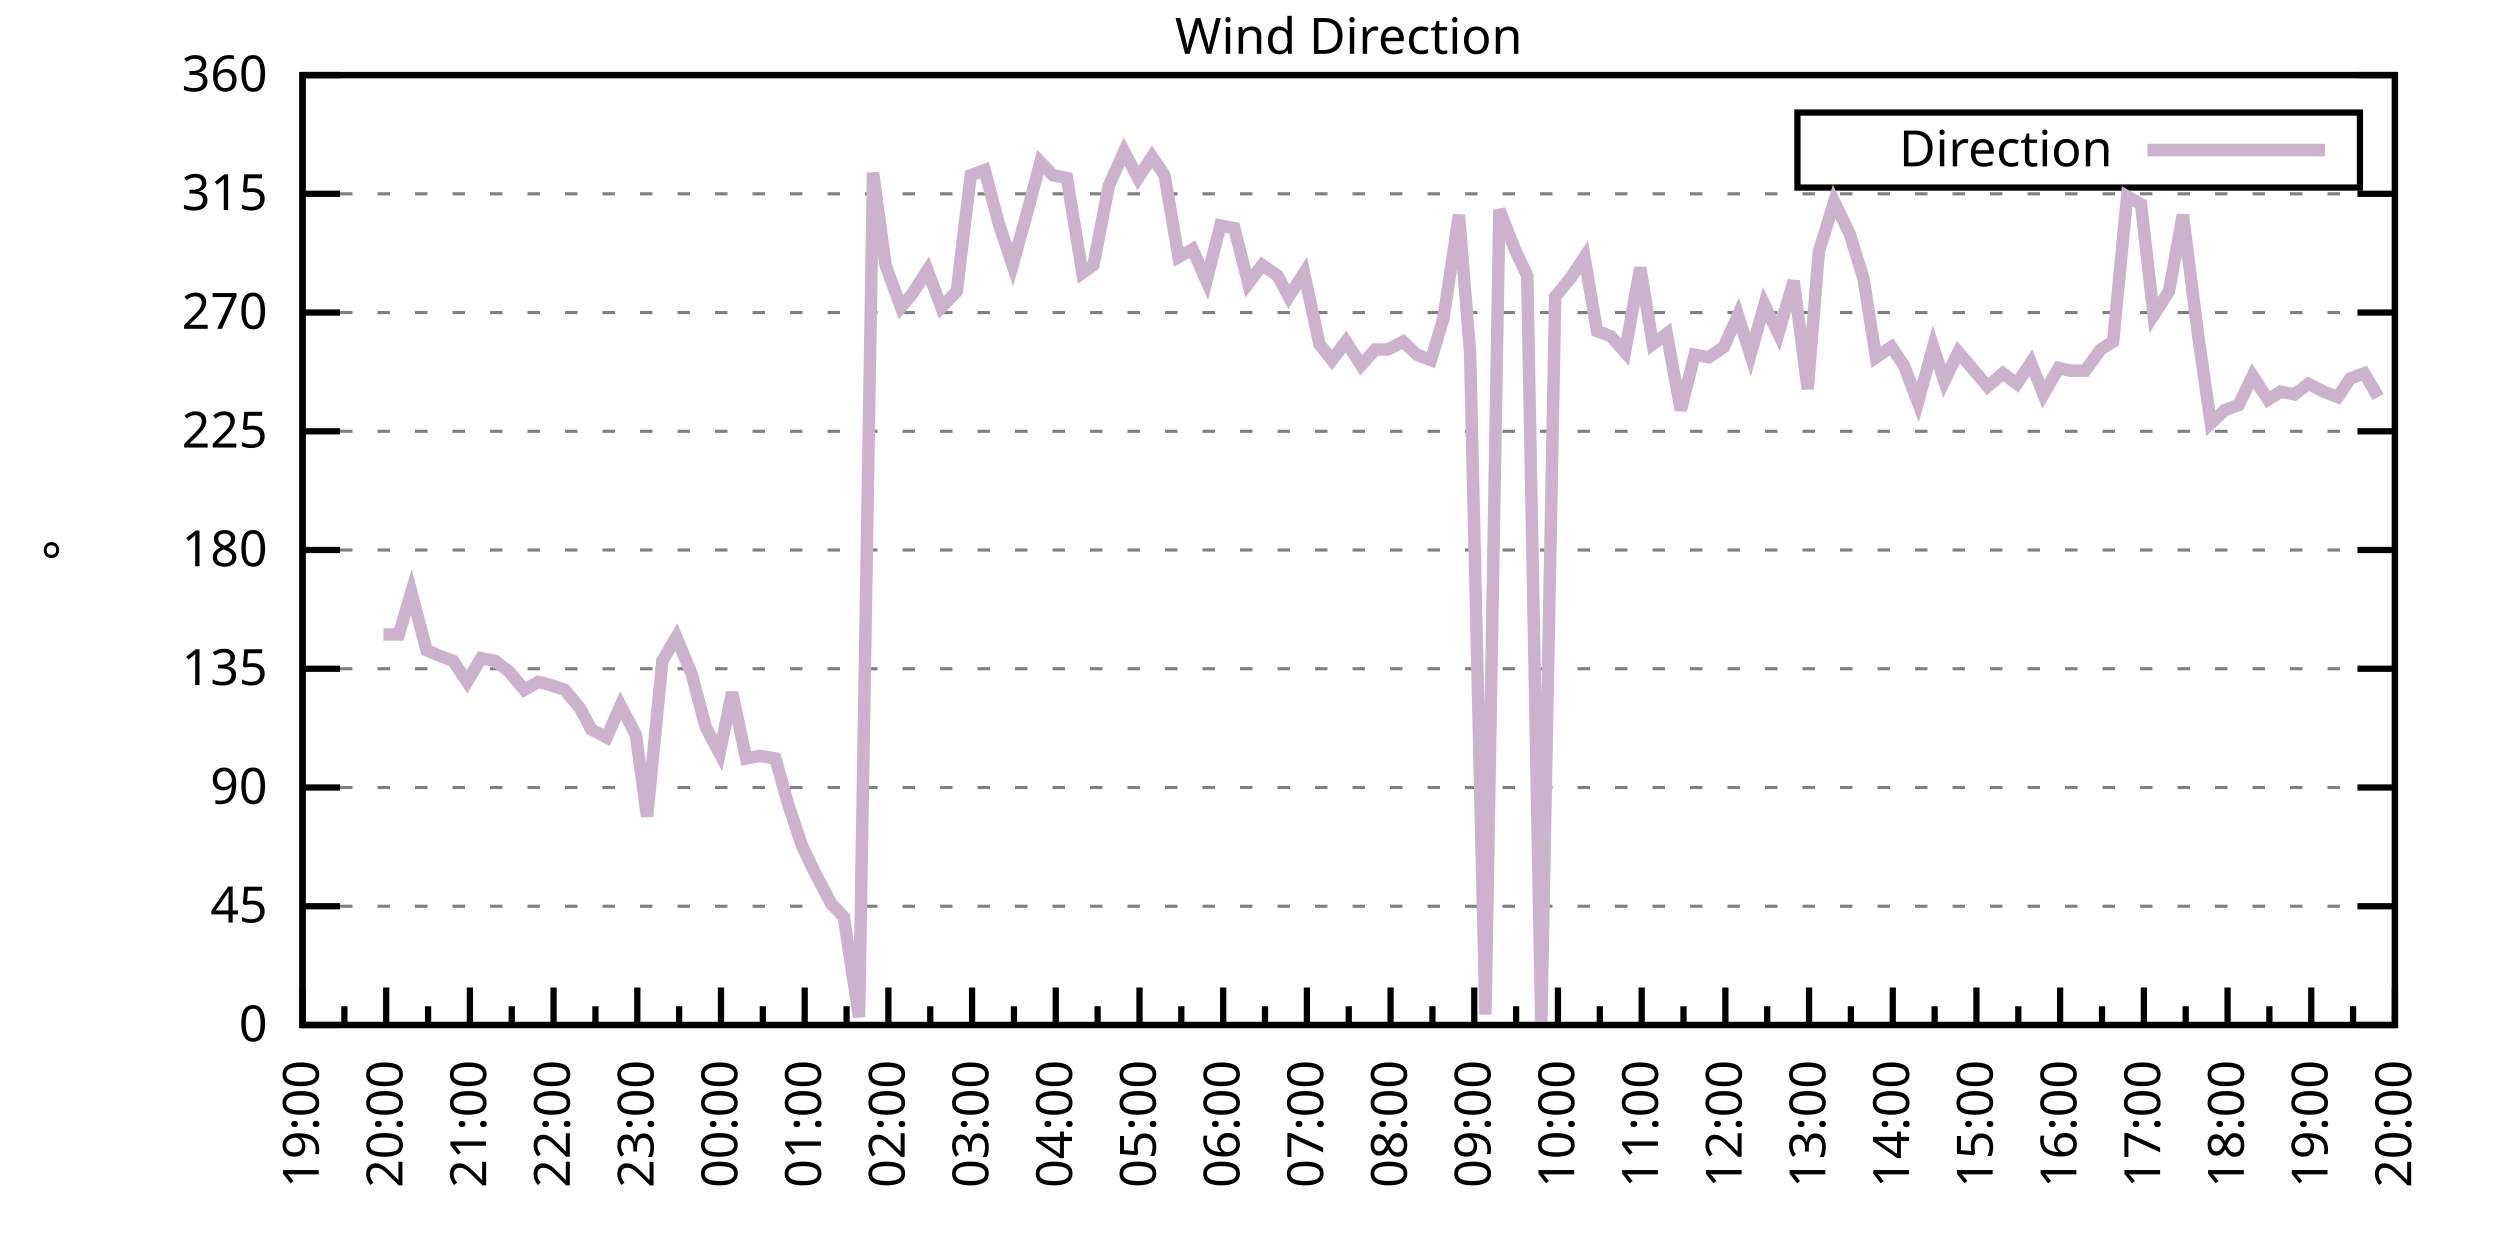
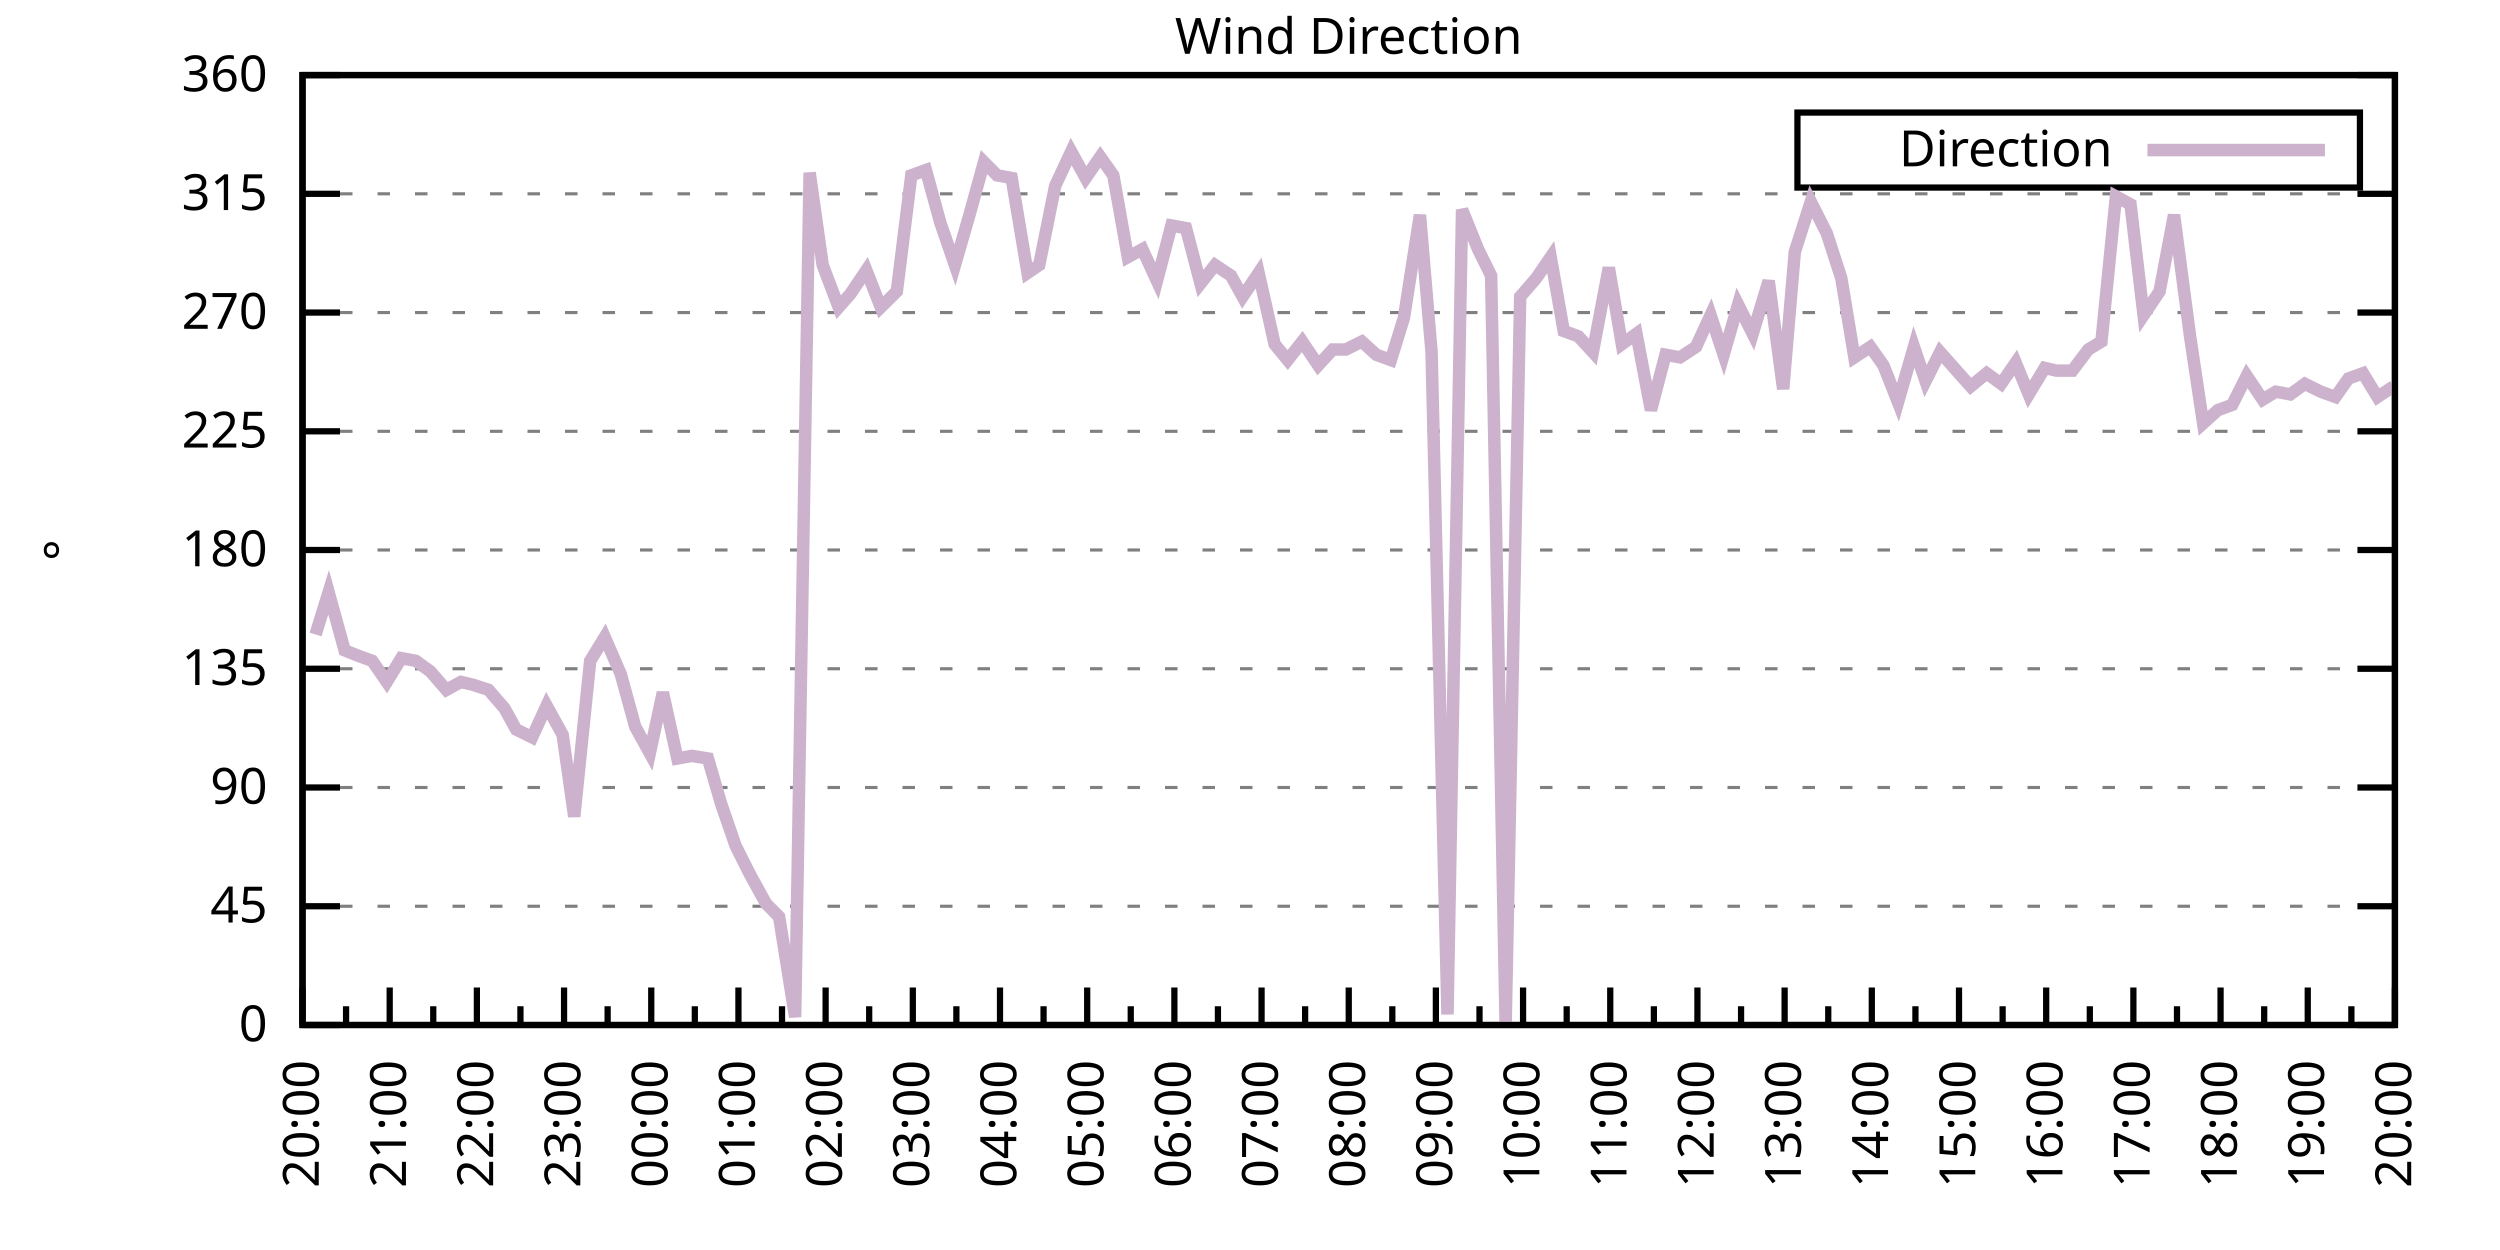
<svg xmlns="http://www.w3.org/2000/svg" xmlns:xlink="http://www.w3.org/1999/xlink" width="400" height="200" viewBox="0 0 400 200">
  <g id="gnuplot_canvas">
    <rect x="0" y="0" width="400" height="200" fill="none" />
    <defs>
      <circle id="gpDot" r="0.5" stroke-width="0.5" stroke="currentColor" />
      <path id="gpPt0" stroke-width="0.333" stroke="currentColor" d="M-1,0 h2 M0,-1 v2" />
      <path id="gpPt1" stroke-width="0.333" stroke="currentColor" d="M-1,-1 L1,1 M1,-1 L-1,1" />
      <path id="gpPt2" stroke-width="0.333" stroke="currentColor" d="M-1,0 L1,0 M0,-1 L0,1 M-1,-1 L1,1 M-1,1 L1,-1" />
      <rect id="gpPt3" stroke-width="0.333" stroke="currentColor" x="-1" y="-1" width="2" height="2" />
      <rect id="gpPt4" stroke-width="0.333" stroke="currentColor" fill="currentColor" x="-1" y="-1" width="2" height="2" />
      <circle id="gpPt5" stroke-width="0.333" stroke="currentColor" cx="0" cy="0" r="1" />
      <use xlink:href="#gpPt5" id="gpPt6" fill="currentColor" stroke="none" />
      <path id="gpPt7" stroke-width="0.333" stroke="currentColor" d="M0,-1.33 L-1.33,0.67 L1.33,0.67 z" />
      <use xlink:href="#gpPt7" id="gpPt8" fill="currentColor" stroke="none" />
      <use xlink:href="#gpPt7" id="gpPt9" stroke="currentColor" transform="rotate(180)" />
      <use xlink:href="#gpPt9" id="gpPt10" fill="currentColor" stroke="none" />
      <use xlink:href="#gpPt3" id="gpPt11" stroke="currentColor" transform="rotate(45)" />
      <use xlink:href="#gpPt11" id="gpPt12" fill="currentColor" stroke="none" />
      <path id="gpPt13" stroke-width="0.333" stroke="currentColor" d="M0,1.330 L1.265,0.411 L0.782,-1.067 L-0.782,-1.076 L-1.265,0.411 z" />
      <use xlink:href="#gpPt13" id="gpPt14" fill="currentColor" stroke="none" />
      <filter id="textbox" filterUnits="objectBoundingBox" x="0" y="0" height="1" width="1">
        <feFlood flood-color="white" flood-opacity="1" result="bgnd" />
        <feComposite in="SourceGraphic" in2="bgnd" operator="atop" />
      </filter>
      <filter id="greybox" filterUnits="objectBoundingBox" x="0" y="0" height="1" width="1">
        <feFlood flood-color="lightgrey" flood-opacity="1" result="grey" />
        <feComposite in="SourceGraphic" in2="grey" operator="atop" />
      </filter>
    </defs>
    <g fill="none" color="white" stroke="currentColor" stroke-width="1.00" stroke-linecap="butt" stroke-linejoin="miter">
</g>
    <g fill="none" color="black" stroke="currentColor" stroke-width="1.00" stroke-linecap="butt" stroke-linejoin="miter">
      <g stroke="none" shape-rendering="crispEdges">
        <polygon fill="rgb(255, 255, 255)" points="48.40,164.00 383.18,164.00 383.18,12.02 48.40,12.02 " />
      </g>
    </g>
    <g fill="none" color="black" stroke="currentColor" stroke-width="1.00" stroke-linecap="butt" stroke-linejoin="miter">
</g>
    <g fill="none" color="black" stroke="black" stroke-width="0.50" stroke-linecap="butt" stroke-linejoin="miter">
</g>
    <g fill="none" color="gray" stroke="currentColor" stroke-width="0.50" stroke-linecap="butt" stroke-linejoin="miter">
      <path stroke="gray" stroke-dasharray="2,4" class="gridline" d="M48.40,164.00 L383.19,164.00  " />
    </g>
    <g fill="none" color="gray" stroke="gray" stroke-width="1.00" stroke-linecap="butt" stroke-linejoin="miter">
</g>
    <g fill="none" color="black" stroke="currentColor" stroke-width="1.00" stroke-linecap="butt" stroke-linejoin="miter">
      <path stroke="black" d="M48.40,164.00 L54.40,164.00 M383.19,164.00 L377.19,164.00  " />
      <g transform="translate(42.80,166.60)" stroke="none" fill="black" font-family="Sans" font-size="8.00" text-anchor="end">
        <text>
          <tspan font-family="Sans"> 0</tspan>
        </text>
      </g>
    </g>
    <g fill="none" color="black" stroke="currentColor" stroke-width="1.00" stroke-linecap="butt" stroke-linejoin="miter">
</g>
    <g fill="none" color="black" stroke="black" stroke-width="0.50" stroke-linecap="butt" stroke-linejoin="miter">
</g>
    <g fill="none" color="gray" stroke="currentColor" stroke-width="0.50" stroke-linecap="butt" stroke-linejoin="miter">
      <path stroke="gray" stroke-dasharray="2,4" class="gridline" d="M48.40,145.00 L383.19,145.00  " />
    </g>
    <g fill="none" color="gray" stroke="gray" stroke-width="1.00" stroke-linecap="butt" stroke-linejoin="miter">
</g>
    <g fill="none" color="black" stroke="currentColor" stroke-width="1.00" stroke-linecap="butt" stroke-linejoin="miter">
      <path stroke="black" d="M48.40,145.00 L54.40,145.00 M383.19,145.00 L377.19,145.00  " />
      <g transform="translate(42.80,147.60)" stroke="none" fill="black" font-family="Sans" font-size="8.00" text-anchor="end">
        <text>
          <tspan font-family="Sans"> 45</tspan>
        </text>
      </g>
    </g>
    <g fill="none" color="black" stroke="currentColor" stroke-width="1.00" stroke-linecap="butt" stroke-linejoin="miter">
</g>
    <g fill="none" color="black" stroke="black" stroke-width="0.50" stroke-linecap="butt" stroke-linejoin="miter">
</g>
    <g fill="none" color="gray" stroke="currentColor" stroke-width="0.50" stroke-linecap="butt" stroke-linejoin="miter">
      <path stroke="gray" stroke-dasharray="2,4" class="gridline" d="M48.40,126.00 L383.19,126.00  " />
    </g>
    <g fill="none" color="gray" stroke="gray" stroke-width="1.00" stroke-linecap="butt" stroke-linejoin="miter">
</g>
    <g fill="none" color="black" stroke="currentColor" stroke-width="1.00" stroke-linecap="butt" stroke-linejoin="miter">
      <path stroke="black" d="M48.40,126.00 L54.40,126.00 M383.19,126.00 L377.19,126.00  " />
      <g transform="translate(42.80,128.60)" stroke="none" fill="black" font-family="Sans" font-size="8.00" text-anchor="end">
        <text>
          <tspan font-family="Sans"> 90</tspan>
        </text>
      </g>
    </g>
    <g fill="none" color="black" stroke="currentColor" stroke-width="1.00" stroke-linecap="butt" stroke-linejoin="miter">
</g>
    <g fill="none" color="black" stroke="black" stroke-width="0.50" stroke-linecap="butt" stroke-linejoin="miter">
</g>
    <g fill="none" color="gray" stroke="currentColor" stroke-width="0.50" stroke-linecap="butt" stroke-linejoin="miter">
      <path stroke="gray" stroke-dasharray="2,4" class="gridline" d="M48.40,107.00 L383.19,107.00  " />
    </g>
    <g fill="none" color="gray" stroke="gray" stroke-width="1.00" stroke-linecap="butt" stroke-linejoin="miter">
</g>
    <g fill="none" color="black" stroke="currentColor" stroke-width="1.00" stroke-linecap="butt" stroke-linejoin="miter">
      <path stroke="black" d="M48.40,107.00 L54.40,107.00 M383.19,107.00 L377.19,107.00  " />
      <g transform="translate(42.80,109.60)" stroke="none" fill="black" font-family="Sans" font-size="8.00" text-anchor="end">
        <text>
          <tspan font-family="Sans"> 135</tspan>
        </text>
      </g>
    </g>
    <g fill="none" color="black" stroke="currentColor" stroke-width="1.00" stroke-linecap="butt" stroke-linejoin="miter">
</g>
    <g fill="none" color="black" stroke="black" stroke-width="0.50" stroke-linecap="butt" stroke-linejoin="miter">
</g>
    <g fill="none" color="gray" stroke="currentColor" stroke-width="0.50" stroke-linecap="butt" stroke-linejoin="miter">
      <path stroke="gray" stroke-dasharray="2,4" class="gridline" d="M48.40,88.00 L383.19,88.00  " />
    </g>
    <g fill="none" color="gray" stroke="gray" stroke-width="1.00" stroke-linecap="butt" stroke-linejoin="miter">
</g>
    <g fill="none" color="black" stroke="currentColor" stroke-width="1.00" stroke-linecap="butt" stroke-linejoin="miter">
      <path stroke="black" d="M48.40,88.00 L54.40,88.00 M383.19,88.00 L377.19,88.00  " />
      <g transform="translate(42.80,90.60)" stroke="none" fill="black" font-family="Sans" font-size="8.00" text-anchor="end">
        <text>
          <tspan font-family="Sans"> 180</tspan>
        </text>
      </g>
    </g>
    <g fill="none" color="black" stroke="currentColor" stroke-width="1.00" stroke-linecap="butt" stroke-linejoin="miter">
</g>
    <g fill="none" color="black" stroke="black" stroke-width="0.50" stroke-linecap="butt" stroke-linejoin="miter">
</g>
    <g fill="none" color="gray" stroke="currentColor" stroke-width="0.50" stroke-linecap="butt" stroke-linejoin="miter">
      <path stroke="gray" stroke-dasharray="2,4" class="gridline" d="M48.40,69.01 L383.19,69.01  " />
    </g>
    <g fill="none" color="gray" stroke="gray" stroke-width="1.00" stroke-linecap="butt" stroke-linejoin="miter">
</g>
    <g fill="none" color="black" stroke="currentColor" stroke-width="1.00" stroke-linecap="butt" stroke-linejoin="miter">
      <path stroke="black" d="M48.40,69.01 L54.40,69.01 M383.19,69.01 L377.19,69.01  " />
      <g transform="translate(42.80,71.61)" stroke="none" fill="black" font-family="Sans" font-size="8.00" text-anchor="end">
        <text>
          <tspan font-family="Sans"> 225</tspan>
        </text>
      </g>
    </g>
    <g fill="none" color="black" stroke="currentColor" stroke-width="1.00" stroke-linecap="butt" stroke-linejoin="miter">
</g>
    <g fill="none" color="black" stroke="black" stroke-width="0.50" stroke-linecap="butt" stroke-linejoin="miter">
</g>
    <g fill="none" color="gray" stroke="currentColor" stroke-width="0.50" stroke-linecap="butt" stroke-linejoin="miter">
      <path stroke="gray" stroke-dasharray="2,4" class="gridline" d="M48.40,50.01 L383.19,50.01  " />
    </g>
    <g fill="none" color="gray" stroke="gray" stroke-width="1.00" stroke-linecap="butt" stroke-linejoin="miter">
</g>
    <g fill="none" color="black" stroke="currentColor" stroke-width="1.00" stroke-linecap="butt" stroke-linejoin="miter">
      <path stroke="black" d="M48.40,50.01 L54.40,50.01 M383.19,50.01 L377.19,50.01  " />
      <g transform="translate(42.80,52.61)" stroke="none" fill="black" font-family="Sans" font-size="8.00" text-anchor="end">
        <text>
          <tspan font-family="Sans"> 270</tspan>
        </text>
      </g>
    </g>
    <g fill="none" color="black" stroke="currentColor" stroke-width="1.00" stroke-linecap="butt" stroke-linejoin="miter">
</g>
    <g fill="none" color="black" stroke="black" stroke-width="0.50" stroke-linecap="butt" stroke-linejoin="miter">
</g>
    <g fill="none" color="gray" stroke="currentColor" stroke-width="0.50" stroke-linecap="butt" stroke-linejoin="miter">
      <path stroke="gray" stroke-dasharray="2,4" class="gridline" d="M48.40,31.01 L383.19,31.01  " />
    </g>
    <g fill="none" color="gray" stroke="gray" stroke-width="1.00" stroke-linecap="butt" stroke-linejoin="miter">
</g>
    <g fill="none" color="black" stroke="currentColor" stroke-width="1.00" stroke-linecap="butt" stroke-linejoin="miter">
      <path stroke="black" d="M48.40,31.01 L54.40,31.01 M383.19,31.01 L377.19,31.01  " />
      <g transform="translate(42.80,33.61)" stroke="none" fill="black" font-family="Sans" font-size="8.00" text-anchor="end">
        <text>
          <tspan font-family="Sans"> 315</tspan>
        </text>
      </g>
    </g>
    <g fill="none" color="black" stroke="currentColor" stroke-width="1.00" stroke-linecap="butt" stroke-linejoin="miter">
</g>
    <g fill="none" color="black" stroke="black" stroke-width="0.50" stroke-linecap="butt" stroke-linejoin="miter">
</g>
    <g fill="none" color="gray" stroke="currentColor" stroke-width="0.50" stroke-linecap="butt" stroke-linejoin="miter">
      <path stroke="gray" stroke-dasharray="2,4" class="gridline" d="M48.40,12.01 L383.19,12.01  " />
    </g>
    <g fill="none" color="gray" stroke="gray" stroke-width="1.00" stroke-linecap="butt" stroke-linejoin="miter">
</g>
    <g fill="none" color="black" stroke="currentColor" stroke-width="1.00" stroke-linecap="butt" stroke-linejoin="miter">
      <path stroke="black" d="M48.40,12.01 L54.40,12.01 M383.19,12.01 L377.19,12.01  " />
      <g transform="translate(42.80,14.61)" stroke="none" fill="black" font-family="Sans" font-size="8.00" text-anchor="end">
        <text>
          <tspan font-family="Sans"> 360</tspan>
        </text>
      </g>
    </g>
    <g fill="none" color="black" stroke="currentColor" stroke-width="1.00" stroke-linecap="butt" stroke-linejoin="miter">
      <path stroke="black" d="M48.40,164.00 L48.40,158.00  " />
      <g transform="translate(51.00,169.60) rotate(270)" stroke="none" fill="black" font-family="Sans" font-size="8.00" text-anchor="end">
        <text>
+           <tspan font-family="Sans">20:00</tspan>
+         </text>
+       </g>
+     </g>
+     <g fill="none" color="black" stroke="currentColor" stroke-width="1.00" stroke-linecap="butt" stroke-linejoin="miter">
+       <path stroke="black" d="M55.37,164.00 L55.37,161.00 M62.35,164.00 L62.35,158.00  " />
+       <g transform="translate(64.95,169.60) rotate(270)" stroke="none" fill="black" font-family="Sans" font-size="8.00" text-anchor="end">
+         <text>
+           <tspan font-family="Sans">21:00</tspan>
+         </text>
+       </g>
+     </g>
+     <g fill="none" color="black" stroke="currentColor" stroke-width="1.00" stroke-linecap="butt" stroke-linejoin="miter">
+       <path stroke="black" d="M69.32,164.00 L69.32,161.00 M76.30,164.00 L76.30,158.00  " />
+       <g transform="translate(78.90,169.60) rotate(270)" stroke="none" fill="black" font-family="Sans" font-size="8.00" text-anchor="end">
+         <text>
+           <tspan font-family="Sans">22:00</tspan>
+         </text>
+       </g>
+     </g>
+     <g fill="none" color="black" stroke="currentColor" stroke-width="1.00" stroke-linecap="butt" stroke-linejoin="miter">
+       <path stroke="black" d="M83.27,164.00 L83.27,161.00 M90.25,164.00 L90.25,158.00  " />
+       <g transform="translate(92.85,169.60) rotate(270)" stroke="none" fill="black" font-family="Sans" font-size="8.00" text-anchor="end">
+         <text>
+           <tspan font-family="Sans">23:00</tspan>
+         </text>
+       </g>
+     </g>
+     <g fill="none" color="black" stroke="currentColor" stroke-width="1.00" stroke-linecap="butt" stroke-linejoin="miter">
+       <path stroke="black" d="M97.22,164.00 L97.22,161.00 M104.20,164.00 L104.20,158.00  " />
+       <g transform="translate(106.80,169.60) rotate(270)" stroke="none" fill="black" font-family="Sans" font-size="8.00" text-anchor="end">
+         <text>
+           <tspan font-family="Sans">00:00</tspan>
+         </text>
+       </g>
+     </g>
+     <g fill="none" color="black" stroke="currentColor" stroke-width="1.00" stroke-linecap="butt" stroke-linejoin="miter">
+       <path stroke="black" d="M111.17,164.00 L111.17,161.00 M118.15,164.00 L118.15,158.00  " />
+       <g transform="translate(120.75,169.60) rotate(270)" stroke="none" fill="black" font-family="Sans" font-size="8.00" text-anchor="end">
+         <text>
+           <tspan font-family="Sans">01:00</tspan>
+         </text>
+       </g>
+     </g>
+     <g fill="none" color="black" stroke="currentColor" stroke-width="1.00" stroke-linecap="butt" stroke-linejoin="miter">
+       <path stroke="black" d="M125.12,164.00 L125.12,161.00 M132.10,164.00 L132.10,158.00  " />
+       <g transform="translate(134.70,169.60) rotate(270)" stroke="none" fill="black" font-family="Sans" font-size="8.00" text-anchor="end">
+         <text>
+           <tspan font-family="Sans">02:00</tspan>
+         </text>
+       </g>
+     </g>
+     <g fill="none" color="black" stroke="currentColor" stroke-width="1.00" stroke-linecap="butt" stroke-linejoin="miter">
+       <path stroke="black" d="M139.07,164.00 L139.07,161.00 M146.05,164.00 L146.05,158.00  " />
+       <g transform="translate(148.65,169.60) rotate(270)" stroke="none" fill="black" font-family="Sans" font-size="8.00" text-anchor="end">
+         <text>
+           <tspan font-family="Sans">03:00</tspan>
+         </text>
+       </g>
+     </g>
+     <g fill="none" color="black" stroke="currentColor" stroke-width="1.00" stroke-linecap="butt" stroke-linejoin="miter">
+       <path stroke="black" d="M153.02,164.00 L153.02,161.00 M160.00,164.00 L160.00,158.00  " />
+       <g transform="translate(162.60,169.60) rotate(270)" stroke="none" fill="black" font-family="Sans" font-size="8.00" text-anchor="end">
+         <text>
+           <tspan font-family="Sans">04:00</tspan>
+         </text>
+       </g>
+     </g>
+     <g fill="none" color="black" stroke="currentColor" stroke-width="1.00" stroke-linecap="butt" stroke-linejoin="miter">
+       <path stroke="black" d="M166.97,164.00 L166.97,161.00 M173.95,164.00 L173.95,158.00  " />
+       <g transform="translate(176.55,169.60) rotate(270)" stroke="none" fill="black" font-family="Sans" font-size="8.00" text-anchor="end">
+         <text>
+           <tspan font-family="Sans">05:00</tspan>
+         </text>
+       </g>
+     </g>
+     <g fill="none" color="black" stroke="currentColor" stroke-width="1.00" stroke-linecap="butt" stroke-linejoin="miter">
+       <path stroke="black" d="M180.92,164.00 L180.92,161.00 M187.90,164.00 L187.90,158.00  " />
+       <g transform="translate(190.50,169.60) rotate(270)" stroke="none" fill="black" font-family="Sans" font-size="8.00" text-anchor="end">
+         <text>
+           <tspan font-family="Sans">06:00</tspan>
+         </text>
+       </g>
+     </g>
+     <g fill="none" color="black" stroke="currentColor" stroke-width="1.00" stroke-linecap="butt" stroke-linejoin="miter">
+       <path stroke="black" d="M194.87,164.00 L194.87,161.00 M201.85,164.00 L201.85,158.00  " />
+       <g transform="translate(204.45,169.60) rotate(270)" stroke="none" fill="black" font-family="Sans" font-size="8.00" text-anchor="end">
+         <text>
+           <tspan font-family="Sans">07:00</tspan>
+         </text>
+       </g>
+     </g>
+     <g fill="none" color="black" stroke="currentColor" stroke-width="1.00" stroke-linecap="butt" stroke-linejoin="miter">
+       <path stroke="black" d="M208.82,164.00 L208.82,161.00 M215.80,164.00 L215.80,158.00  " />
+       <g transform="translate(218.40,169.60) rotate(270)" stroke="none" fill="black" font-family="Sans" font-size="8.00" text-anchor="end">
+         <text>
+           <tspan font-family="Sans">08:00</tspan>
+         </text>
+       </g>
+     </g>
+     <g fill="none" color="black" stroke="currentColor" stroke-width="1.00" stroke-linecap="butt" stroke-linejoin="miter">
+       <path stroke="black" d="M222.77,164.00 L222.77,161.00 M229.74,164.00 L229.74,158.00  " />
+       <g transform="translate(232.34,169.60) rotate(270)" stroke="none" fill="black" font-family="Sans" font-size="8.00" text-anchor="end">
+         <text>
+           <tspan font-family="Sans">09:00</tspan>
+         </text>
+       </g>
+     </g>
+     <g fill="none" color="black" stroke="currentColor" stroke-width="1.00" stroke-linecap="butt" stroke-linejoin="miter">
+       <path stroke="black" d="M236.72,164.00 L236.72,161.00 M243.69,164.00 L243.69,158.00  " />
+       <g transform="translate(246.29,169.60) rotate(270)" stroke="none" fill="black" font-family="Sans" font-size="8.00" text-anchor="end">
+         <text>
+           <tspan font-family="Sans">10:00</tspan>
+         </text>
+       </g>
+     </g>
+     <g fill="none" color="black" stroke="currentColor" stroke-width="1.00" stroke-linecap="butt" stroke-linejoin="miter">
+       <path stroke="black" d="M250.67,164.00 L250.67,161.00 M257.64,164.00 L257.64,158.00  " />
+       <g transform="translate(260.24,169.60) rotate(270)" stroke="none" fill="black" font-family="Sans" font-size="8.00" text-anchor="end">
+         <text>
+           <tspan font-family="Sans">11:00</tspan>
+         </text>
+       </g>
+     </g>
+     <g fill="none" color="black" stroke="currentColor" stroke-width="1.00" stroke-linecap="butt" stroke-linejoin="miter">
+       <path stroke="black" d="M264.62,164.00 L264.62,161.00 M271.59,164.00 L271.59,158.00  " />
+       <g transform="translate(274.19,169.60) rotate(270)" stroke="none" fill="black" font-family="Sans" font-size="8.00" text-anchor="end">
+         <text>
+           <tspan font-family="Sans">12:00</tspan>
+         </text>
+       </g>
+     </g>
+     <g fill="none" color="black" stroke="currentColor" stroke-width="1.00" stroke-linecap="butt" stroke-linejoin="miter">
+       <path stroke="black" d="M278.57,164.00 L278.57,161.00 M285.54,164.00 L285.54,158.00  " />
+       <g transform="translate(288.14,169.60) rotate(270)" stroke="none" fill="black" font-family="Sans" font-size="8.00" text-anchor="end">
+         <text>
+           <tspan font-family="Sans">13:00</tspan>
+         </text>
+       </g>
+     </g>
+     <g fill="none" color="black" stroke="currentColor" stroke-width="1.00" stroke-linecap="butt" stroke-linejoin="miter">
+       <path stroke="black" d="M292.52,164.00 L292.52,161.00 M299.49,164.00 L299.49,158.00  " />
+       <g transform="translate(302.09,169.60) rotate(270)" stroke="none" fill="black" font-family="Sans" font-size="8.00" text-anchor="end">
+         <text>
+           <tspan font-family="Sans">14:00</tspan>
+         </text>
+       </g>
+     </g>
+     <g fill="none" color="black" stroke="currentColor" stroke-width="1.00" stroke-linecap="butt" stroke-linejoin="miter">
+       <path stroke="black" d="M306.47,164.00 L306.47,161.00 M313.44,164.00 L313.44,158.00  " />
+       <g transform="translate(316.04,169.60) rotate(270)" stroke="none" fill="black" font-family="Sans" font-size="8.00" text-anchor="end">
+         <text>
+           <tspan font-family="Sans">15:00</tspan>
+         </text>
+       </g>
+     </g>
+     <g fill="none" color="black" stroke="currentColor" stroke-width="1.00" stroke-linecap="butt" stroke-linejoin="miter">
+       <path stroke="black" d="M320.42,164.00 L320.42,161.00 M327.39,164.00 L327.39,158.00  " />
+       <g transform="translate(329.99,169.60) rotate(270)" stroke="none" fill="black" font-family="Sans" font-size="8.00" text-anchor="end">
+         <text>
+           <tspan font-family="Sans">16:00</tspan>
+         </text>
+       </g>
+     </g>
+     <g fill="none" color="black" stroke="currentColor" stroke-width="1.00" stroke-linecap="butt" stroke-linejoin="miter">
+       <path stroke="black" d="M334.37,164.00 L334.37,161.00 M341.34,164.00 L341.34,158.00  " />
+       <g transform="translate(343.94,169.60) rotate(270)" stroke="none" fill="black" font-family="Sans" font-size="8.00" text-anchor="end">
+         <text>
+           <tspan font-family="Sans">17:00</tspan>
+         </text>
+       </g>
+     </g>
+     <g fill="none" color="black" stroke="currentColor" stroke-width="1.00" stroke-linecap="butt" stroke-linejoin="miter">
+       <path stroke="black" d="M348.32,164.00 L348.32,161.00 M355.29,164.00 L355.29,158.00  " />
+       <g transform="translate(357.89,169.60) rotate(270)" stroke="none" fill="black" font-family="Sans" font-size="8.00" text-anchor="end">
+         <text>
+           <tspan font-family="Sans">18:00</tspan>
+         </text>
+       </g>
+     </g>
+     <g fill="none" color="black" stroke="currentColor" stroke-width="1.00" stroke-linecap="butt" stroke-linejoin="miter">
+       <path stroke="black" d="M362.27,164.00 L362.27,161.00 M369.24,164.00 L369.24,158.00  " />
+       <g transform="translate(371.84,169.60) rotate(270)" stroke="none" fill="black" font-family="Sans" font-size="8.00" text-anchor="end">
+         <text>
          <tspan font-family="Sans">19:00</tspan>
        </text>
      </g>
    </g>
    <g fill="none" color="black" stroke="currentColor" stroke-width="1.00" stroke-linecap="butt" stroke-linejoin="miter">
-       <path stroke="black" d="M55.10,164.00 L55.10,161.00 M61.79,164.00 L61.79,158.00  " />
-       <g transform="translate(64.39,169.60) rotate(270)" stroke="none" fill="black" font-family="Sans" font-size="8.00" text-anchor="end">
-         <text>
-           <tspan font-family="Sans">20:00</tspan>
-         </text>
-       </g>
-     </g>
-     <g fill="none" color="black" stroke="currentColor" stroke-width="1.00" stroke-linecap="butt" stroke-linejoin="miter">
-       <path stroke="black" d="M68.49,164.00 L68.49,161.00 M75.18,164.00 L75.18,158.00  " />
-       <g transform="translate(77.78,169.60) rotate(270)" stroke="none" fill="black" font-family="Sans" font-size="8.00" text-anchor="end">
-         <text>
-           <tspan font-family="Sans">21:00</tspan>
-         </text>
-       </g>
-     </g>
-     <g fill="none" color="black" stroke="currentColor" stroke-width="1.00" stroke-linecap="butt" stroke-linejoin="miter">
-       <path stroke="black" d="M81.88,164.00 L81.88,161.00 M88.57,164.00 L88.57,158.00  " />
-       <g transform="translate(91.17,169.60) rotate(270)" stroke="none" fill="black" font-family="Sans" font-size="8.00" text-anchor="end">
-         <text>
-           <tspan font-family="Sans">22:00</tspan>
-         </text>
-       </g>
-     </g>
-     <g fill="none" color="black" stroke="currentColor" stroke-width="1.00" stroke-linecap="butt" stroke-linejoin="miter">
-       <path stroke="black" d="M95.27,164.00 L95.27,161.00 M101.97,164.00 L101.97,158.00  " />
-       <g transform="translate(104.57,169.60) rotate(270)" stroke="none" fill="black" font-family="Sans" font-size="8.00" text-anchor="end">
-         <text>
-           <tspan font-family="Sans">23:00</tspan>
-         </text>
-       </g>
-     </g>
-     <g fill="none" color="black" stroke="currentColor" stroke-width="1.00" stroke-linecap="butt" stroke-linejoin="miter">
-       <path stroke="black" d="M108.66,164.00 L108.66,161.00 M115.36,164.00 L115.36,158.00  " />
-       <g transform="translate(117.96,169.60) rotate(270)" stroke="none" fill="black" font-family="Sans" font-size="8.00" text-anchor="end">
-         <text>
-           <tspan font-family="Sans">00:00</tspan>
-         </text>
-       </g>
-     </g>
-     <g fill="none" color="black" stroke="currentColor" stroke-width="1.00" stroke-linecap="butt" stroke-linejoin="miter">
-       <path stroke="black" d="M122.05,164.00 L122.05,161.00 M128.75,164.00 L128.75,158.00  " />
-       <g transform="translate(131.35,169.60) rotate(270)" stroke="none" fill="black" font-family="Sans" font-size="8.00" text-anchor="end">
-         <text>
-           <tspan font-family="Sans">01:00</tspan>
-         </text>
-       </g>
-     </g>
-     <g fill="none" color="black" stroke="currentColor" stroke-width="1.00" stroke-linecap="butt" stroke-linejoin="miter">
-       <path stroke="black" d="M135.45,164.00 L135.45,161.00 M142.14,164.00 L142.14,158.00  " />
-       <g transform="translate(144.74,169.60) rotate(270)" stroke="none" fill="black" font-family="Sans" font-size="8.00" text-anchor="end">
-         <text>
-           <tspan font-family="Sans">02:00</tspan>
-         </text>
-       </g>
-     </g>
-     <g fill="none" color="black" stroke="currentColor" stroke-width="1.00" stroke-linecap="butt" stroke-linejoin="miter">
-       <path stroke="black" d="M148.84,164.00 L148.84,161.00 M155.53,164.00 L155.53,158.00  " />
-       <g transform="translate(158.13,169.60) rotate(270)" stroke="none" fill="black" font-family="Sans" font-size="8.00" text-anchor="end">
-         <text>
-           <tspan font-family="Sans">03:00</tspan>
-         </text>
-       </g>
-     </g>
-     <g fill="none" color="black" stroke="currentColor" stroke-width="1.00" stroke-linecap="butt" stroke-linejoin="miter">
-       <path stroke="black" d="M162.23,164.00 L162.23,161.00 M168.92,164.00 L168.92,158.00  " />
-       <g transform="translate(171.52,169.60) rotate(270)" stroke="none" fill="black" font-family="Sans" font-size="8.00" text-anchor="end">
-         <text>
-           <tspan font-family="Sans">04:00</tspan>
-         </text>
-       </g>
-     </g>
-     <g fill="none" color="black" stroke="currentColor" stroke-width="1.00" stroke-linecap="butt" stroke-linejoin="miter">
-       <path stroke="black" d="M175.62,164.00 L175.62,161.00 M182.32,164.00 L182.32,158.00  " />
-       <g transform="translate(184.92,169.60) rotate(270)" stroke="none" fill="black" font-family="Sans" font-size="8.00" text-anchor="end">
-         <text>
-           <tspan font-family="Sans">05:00</tspan>
-         </text>
-       </g>
-     </g>
-     <g fill="none" color="black" stroke="currentColor" stroke-width="1.00" stroke-linecap="butt" stroke-linejoin="miter">
-       <path stroke="black" d="M189.01,164.00 L189.01,161.00 M195.71,164.00 L195.71,158.00  " />
-       <g transform="translate(198.31,169.60) rotate(270)" stroke="none" fill="black" font-family="Sans" font-size="8.00" text-anchor="end">
-         <text>
-           <tspan font-family="Sans">06:00</tspan>
-         </text>
-       </g>
-     </g>
-     <g fill="none" color="black" stroke="currentColor" stroke-width="1.00" stroke-linecap="butt" stroke-linejoin="miter">
-       <path stroke="black" d="M202.40,164.00 L202.40,161.00 M209.10,164.00 L209.10,158.00  " />
-       <g transform="translate(211.70,169.60) rotate(270)" stroke="none" fill="black" font-family="Sans" font-size="8.00" text-anchor="end">
-         <text>
-           <tspan font-family="Sans">07:00</tspan>
-         </text>
-       </g>
-     </g>
-     <g fill="none" color="black" stroke="currentColor" stroke-width="1.00" stroke-linecap="butt" stroke-linejoin="miter">
-       <path stroke="black" d="M215.80,164.00 L215.80,161.00 M222.49,164.00 L222.49,158.00  " />
-       <g transform="translate(225.09,169.60) rotate(270)" stroke="none" fill="black" font-family="Sans" font-size="8.00" text-anchor="end">
-         <text>
-           <tspan font-family="Sans">08:00</tspan>
-         </text>
-       </g>
-     </g>
-     <g fill="none" color="black" stroke="currentColor" stroke-width="1.00" stroke-linecap="butt" stroke-linejoin="miter">
-       <path stroke="black" d="M229.19,164.00 L229.19,161.00 M235.88,164.00 L235.88,158.00  " />
-       <g transform="translate(238.48,169.60) rotate(270)" stroke="none" fill="black" font-family="Sans" font-size="8.00" text-anchor="end">
-         <text>
-           <tspan font-family="Sans">09:00</tspan>
-         </text>
-       </g>
-     </g>
-     <g fill="none" color="black" stroke="currentColor" stroke-width="1.00" stroke-linecap="butt" stroke-linejoin="miter">
-       <path stroke="black" d="M242.58,164.00 L242.58,161.00 M249.27,164.00 L249.27,158.00  " />
-       <g transform="translate(251.87,169.60) rotate(270)" stroke="none" fill="black" font-family="Sans" font-size="8.00" text-anchor="end">
-         <text>
-           <tspan font-family="Sans">10:00</tspan>
-         </text>
-       </g>
-     </g>
-     <g fill="none" color="black" stroke="currentColor" stroke-width="1.00" stroke-linecap="butt" stroke-linejoin="miter">
-       <path stroke="black" d="M255.97,164.00 L255.97,161.00 M262.67,164.00 L262.67,158.00  " />
-       <g transform="translate(265.27,169.60) rotate(270)" stroke="none" fill="black" font-family="Sans" font-size="8.00" text-anchor="end">
-         <text>
-           <tspan font-family="Sans">11:00</tspan>
-         </text>
-       </g>
-     </g>
-     <g fill="none" color="black" stroke="currentColor" stroke-width="1.00" stroke-linecap="butt" stroke-linejoin="miter">
-       <path stroke="black" d="M269.36,164.00 L269.36,161.00 M276.06,164.00 L276.06,158.00  " />
-       <g transform="translate(278.66,169.60) rotate(270)" stroke="none" fill="black" font-family="Sans" font-size="8.00" text-anchor="end">
-         <text>
-           <tspan font-family="Sans">12:00</tspan>
-         </text>
-       </g>
-     </g>
-     <g fill="none" color="black" stroke="currentColor" stroke-width="1.00" stroke-linecap="butt" stroke-linejoin="miter">
-       <path stroke="black" d="M282.75,164.00 L282.75,161.00 M289.45,164.00 L289.45,158.00  " />
-       <g transform="translate(292.05,169.60) rotate(270)" stroke="none" fill="black" font-family="Sans" font-size="8.00" text-anchor="end">
-         <text>
-           <tspan font-family="Sans">13:00</tspan>
-         </text>
-       </g>
-     </g>
-     <g fill="none" color="black" stroke="currentColor" stroke-width="1.00" stroke-linecap="butt" stroke-linejoin="miter">
-       <path stroke="black" d="M296.14,164.00 L296.14,161.00 M302.84,164.00 L302.84,158.00  " />
-       <g transform="translate(305.44,169.60) rotate(270)" stroke="none" fill="black" font-family="Sans" font-size="8.00" text-anchor="end">
-         <text>
-           <tspan font-family="Sans">14:00</tspan>
-         </text>
-       </g>
-     </g>
-     <g fill="none" color="black" stroke="currentColor" stroke-width="1.00" stroke-linecap="butt" stroke-linejoin="miter">
-       <path stroke="black" d="M309.54,164.00 L309.54,161.00 M316.23,164.00 L316.23,158.00  " />
-       <g transform="translate(318.83,169.60) rotate(270)" stroke="none" fill="black" font-family="Sans" font-size="8.00" text-anchor="end">
-         <text>
-           <tspan font-family="Sans">15:00</tspan>
-         </text>
-       </g>
-     </g>
-     <g fill="none" color="black" stroke="currentColor" stroke-width="1.00" stroke-linecap="butt" stroke-linejoin="miter">
-       <path stroke="black" d="M322.93,164.00 L322.93,161.00 M329.62,164.00 L329.62,158.00  " />
-       <g transform="translate(332.22,169.60) rotate(270)" stroke="none" fill="black" font-family="Sans" font-size="8.00" text-anchor="end">
-         <text>
-           <tspan font-family="Sans">16:00</tspan>
-         </text>
-       </g>
-     </g>
-     <g fill="none" color="black" stroke="currentColor" stroke-width="1.00" stroke-linecap="butt" stroke-linejoin="miter">
-       <path stroke="black" d="M336.32,164.00 L336.32,161.00 M343.02,164.00 L343.02,158.00  " />
-       <g transform="translate(345.62,169.60) rotate(270)" stroke="none" fill="black" font-family="Sans" font-size="8.00" text-anchor="end">
-         <text>
-           <tspan font-family="Sans">17:00</tspan>
-         </text>
-       </g>
-     </g>
-     <g fill="none" color="black" stroke="currentColor" stroke-width="1.00" stroke-linecap="butt" stroke-linejoin="miter">
-       <path stroke="black" d="M349.71,164.00 L349.71,161.00 M356.41,164.00 L356.41,158.00  " />
-       <g transform="translate(359.01,169.60) rotate(270)" stroke="none" fill="black" font-family="Sans" font-size="8.00" text-anchor="end">
-         <text>
-           <tspan font-family="Sans">18:00</tspan>
-         </text>
-       </g>
-     </g>
-     <g fill="none" color="black" stroke="currentColor" stroke-width="1.00" stroke-linecap="butt" stroke-linejoin="miter">
-       <path stroke="black" d="M363.10,164.00 L363.10,161.00 M369.80,164.00 L369.80,158.00  " />
-       <g transform="translate(372.40,169.60) rotate(270)" stroke="none" fill="black" font-family="Sans" font-size="8.00" text-anchor="end">
-         <text>
-           <tspan font-family="Sans">19:00</tspan>
-         </text>
-       </g>
-     </g>
-     <g fill="none" color="black" stroke="currentColor" stroke-width="1.00" stroke-linecap="butt" stroke-linejoin="miter">
-       <path stroke="black" d="M376.49,164.00 L376.49,161.00 M383.19,164.00 L383.19,158.00  " />
+       <path stroke="black" d="M376.22,164.00 L376.22,161.00 M383.19,164.00 L383.19,158.00  " />
      <g transform="translate(385.79,169.60) rotate(270)" stroke="none" fill="black" font-family="Sans" font-size="8.00" text-anchor="end">
        <text>
          <tspan font-family="Sans">20:00</tspan>
        </text>
      </g>
    </g>
    <g fill="none" color="black" stroke="currentColor" stroke-width="1.00" stroke-linecap="butt" stroke-linejoin="miter">
</g>
    <g fill="none" color="black" stroke="currentColor" stroke-width="1.00" stroke-linecap="butt" stroke-linejoin="miter">
      <path stroke="black" d="M48.40,12.01 L48.40,164.00 L383.19,164.00 L383.19,12.01 L48.40,12.01 Z  " />
    </g>
    <g fill="none" color="black" stroke="currentColor" stroke-width="1.00" stroke-linecap="butt" stroke-linejoin="miter">
      <g transform="translate(12.80,88.01) rotate(270)" stroke="none" fill="black" font-family="Sans" font-size="8.00" text-anchor="middle">
        <text>
          <tspan font-family="Sans">°</tspan>
        </text>
      </g>
    </g>
    <g fill="none" color="black" stroke="currentColor" stroke-width="1.00" stroke-linecap="butt" stroke-linejoin="miter">
</g>
    <g fill="none" color="black" stroke="currentColor" stroke-width="1.00" stroke-linecap="butt" stroke-linejoin="miter">
      <path stroke="black" d="M287.59,30.01 L287.59,18.01 L377.59,18.01 L377.59,30.01 L287.59,30.01 Z  " />
    </g>
    <g id="Wind_direction_plot_1">
      <g fill="none" color="white" stroke="black" stroke-width="2.00" stroke-linecap="butt" stroke-linejoin="miter">
</g>
      <g fill="none" color="black" stroke="currentColor" stroke-width="2.00" stroke-linecap="butt" stroke-linejoin="miter">
        <g transform="translate(337.99,26.61)" stroke="none" fill="black" font-family="Sans" font-size="8.00" text-anchor="end">
          <text>
            <tspan font-family="Sans">Direction</tspan>
          </text>
        </g>
      </g>
      <g fill="none" color="black" stroke="currentColor" stroke-width="2.00" stroke-linecap="butt" stroke-linejoin="miter">
-         <path stroke="rgb(204, 178, 204)" d="M343.59,24.01 L371.99,24.01 M61.35,101.52 L63.80,101.52 L65.81,94.76 L68.26,104.05 L70.27,104.89 L72.50,105.74   L74.74,109.11 L76.97,105.31 L79.20,105.74 L81.43,107.43 L83.89,110.38 L86.12,109.11 L87.91,109.54 L90.36,110.38   L92.82,113.34 L94.60,116.71 L97.06,117.98 L99.29,112.91 L101.74,117.56 L103.53,130.65 L105.98,105.74 L108.22,101.94   L110.67,107.85 L112.90,116.29 L115.13,120.51 L117.14,110.80 L119.38,121.36 L121.61,120.94 L124.06,121.36 L126.07,128.54   L128.30,135.29 L130.54,139.93 L132.99,144.58 L135.00,146.69 L137.45,162.73 L139.69,27.63 L141.69,42.41 L144.15,49.16   L145.94,47.05 L148.39,43.25 L150.62,49.16 L153.08,46.63 L155.31,28.05 L157.54,27.21 L159.77,35.65 L162.01,42.41   L164.24,34.39 L166.47,25.94 L168.48,28.05 L170.71,28.48 L173.17,43.67 L174.95,42.41 L177.41,29.74 L179.86,24.25   L182.09,28.48 L184.32,25.10 L186.33,28.05 L188.57,41.14 L190.80,39.87 L193.03,44.94 L195.26,36.08 L197.49,36.50   L199.73,45.36 L201.96,42.41 L204.41,44.10 L206.20,47.47 L208.65,43.67 L211.11,55.07 L213.12,57.61 L215.35,54.65   L217.80,58.45 L220.04,55.92 L222.04,55.92 L224.50,54.65 L226.73,56.76 L228.96,57.61 L230.97,50.85 L233.43,34.39   L235.21,56.34 L237.67,162.31 L239.90,33.54 L242.36,39.87 L244.36,44.10 L246.60,164.00 L248.83,47.47 L251.28,44.52   L253.51,41.14 L255.52,52.96 L257.76,53.81 L259.99,56.34 L262.44,42.83 L264.45,55.07 L266.68,53.39 L268.92,65.63   L271.15,56.76 L273.38,57.18 L275.83,55.50 L278.07,50.43 L280.07,56.76 L282.31,48.74 L284.54,53.39 L286.99,44.94   L289.23,62.25 L291.01,40.30 L293.47,32.28 L295.92,37.34 L298.15,44.52 L300.16,57.18 L302.62,55.50 L304.63,58.45   L306.86,64.36 L309.31,55.50 L311.10,60.98 L313.33,56.34 L318.02,61.83 L320.47,59.72 L322.70,61.41 L324.94,58.03   L326.95,63.10 L329.40,58.87 L331.19,59.30 L333.64,59.30 L336.10,55.92 L338.10,54.65 L340.34,31.43 L342.57,32.70   L344.58,50.43 L347.03,46.63 L349.26,34.39 L351.72,53.81 L353.73,67.74 L355.96,65.63 L358.19,64.78 L360.42,60.14   L362.88,63.94 L364.89,62.67 L367.12,63.10 L369.35,61.41 L371.81,62.67 L374.04,63.52 L376.05,60.56 L378.28,59.72   L380.51,63.52  " />
+         <path stroke="rgb(204, 178, 204)" d="M343.59,24.01 L371.99,24.01 M50.49,101.52 L52.58,94.76 L55.14,104.05 L57.23,104.89 L59.56,105.74 L61.88,109.11   L64.21,105.31 L66.53,105.74 L68.86,107.43 L71.42,110.38 L73.74,109.11 L75.60,109.54 L78.16,110.38 L80.72,113.34   L82.58,116.71 L85.13,117.98 L87.46,112.91 L90.02,117.56 L91.88,130.65 L94.43,105.74 L96.76,101.94 L99.32,107.85   L101.64,116.29 L103.97,120.51 L106.06,110.80 L108.38,121.36 L110.71,120.94 L113.27,121.36 L115.36,128.54 L117.68,135.29   L120.01,139.93 L122.57,144.58 L124.66,146.69 L127.22,162.73 L129.54,27.63 L131.63,42.41 L134.19,49.16 L136.05,47.05   L138.61,43.25 L140.93,49.16 L143.49,46.63 L145.81,28.05 L148.14,27.21 L150.46,35.65 L152.79,42.41 L155.11,34.39   L157.44,25.94 L159.53,28.05 L161.86,28.48 L164.41,43.67 L166.27,42.41 L168.83,29.74 L171.39,24.25 L173.71,28.48   L176.04,25.10 L178.13,28.05 L180.46,41.14 L182.78,39.87 L185.11,44.94 L187.43,36.08 L189.76,36.50 L192.08,45.36   L194.41,42.41 L196.96,44.10 L198.82,47.47 L201.38,43.67 L203.94,55.07 L206.03,57.61 L208.36,54.65 L210.91,58.45   L213.24,55.92 L215.33,55.92 L217.89,54.65 L220.21,56.76 L222.54,57.61 L224.63,50.85 L227.19,34.39 L229.05,56.34   L231.60,162.31 L233.93,33.54 L236.49,39.87 L238.58,44.10 L240.90,164.00 L243.23,47.47 L245.79,44.52 L248.11,41.14   L250.20,52.96 L252.53,53.81 L254.85,56.34 L257.41,42.83 L259.50,55.07 L261.83,53.39 L264.15,65.63 L266.48,56.76   L268.80,57.18 L271.36,55.50 L273.69,50.43 L275.78,56.76 L278.10,48.74 L280.43,53.39 L282.99,44.94 L285.31,62.25   L287.17,40.30 L289.73,32.28 L292.29,37.34 L294.61,44.52 L296.70,57.18 L299.26,55.50 L301.35,58.45 L303.68,64.36   L306.23,55.50 L308.09,60.98 L310.42,56.34 L315.30,61.83 L317.86,59.72 L320.18,61.41 L322.51,58.03 L324.60,63.10   L327.16,58.87 L329.02,59.30 L331.58,59.30 L334.13,55.92 L336.23,54.65 L338.55,31.43 L340.88,32.70 L342.97,50.43   L345.53,46.63 L347.85,34.39 L350.41,53.81 L352.50,67.74 L354.83,65.63 L357.15,64.78 L359.48,60.14 L362.03,63.94   L364.13,62.67 L366.45,63.10 L368.78,61.41 L371.33,62.67 L373.66,63.52 L375.75,60.56 L378.08,59.72 L380.40,63.52   L382.96,61.83  " />
      </g>
    </g>
    <g fill="none" color="black" stroke="currentColor" stroke-width="2.00" stroke-linecap="butt" stroke-linejoin="miter">
</g>
    <g fill="none" color="black" stroke="black" stroke-width="1.00" stroke-linecap="butt" stroke-linejoin="miter">
</g>
    <g fill="none" color="black" stroke="currentColor" stroke-width="1.00" stroke-linecap="butt" stroke-linejoin="miter">
      <path stroke="black" d="M48.40,12.01 L48.40,164.00 L383.19,164.00 L383.19,12.01 L48.40,12.01 Z  " />
    </g>
    <g fill="none" color="black" stroke="currentColor" stroke-width="1.00" stroke-linecap="butt" stroke-linejoin="miter">
      <g transform="translate(215.79,8.61)" stroke="none" fill="black" font-family="Sans" font-size="8.00" text-anchor="middle">
        <text>
          <tspan font-family="Sans">Wind Direction</tspan>
        </text>
      </g>
    </g>
    <g fill="none" color="black" stroke="currentColor" stroke-width="1.00" stroke-linecap="butt" stroke-linejoin="miter">
</g>
  </g>
</svg>
